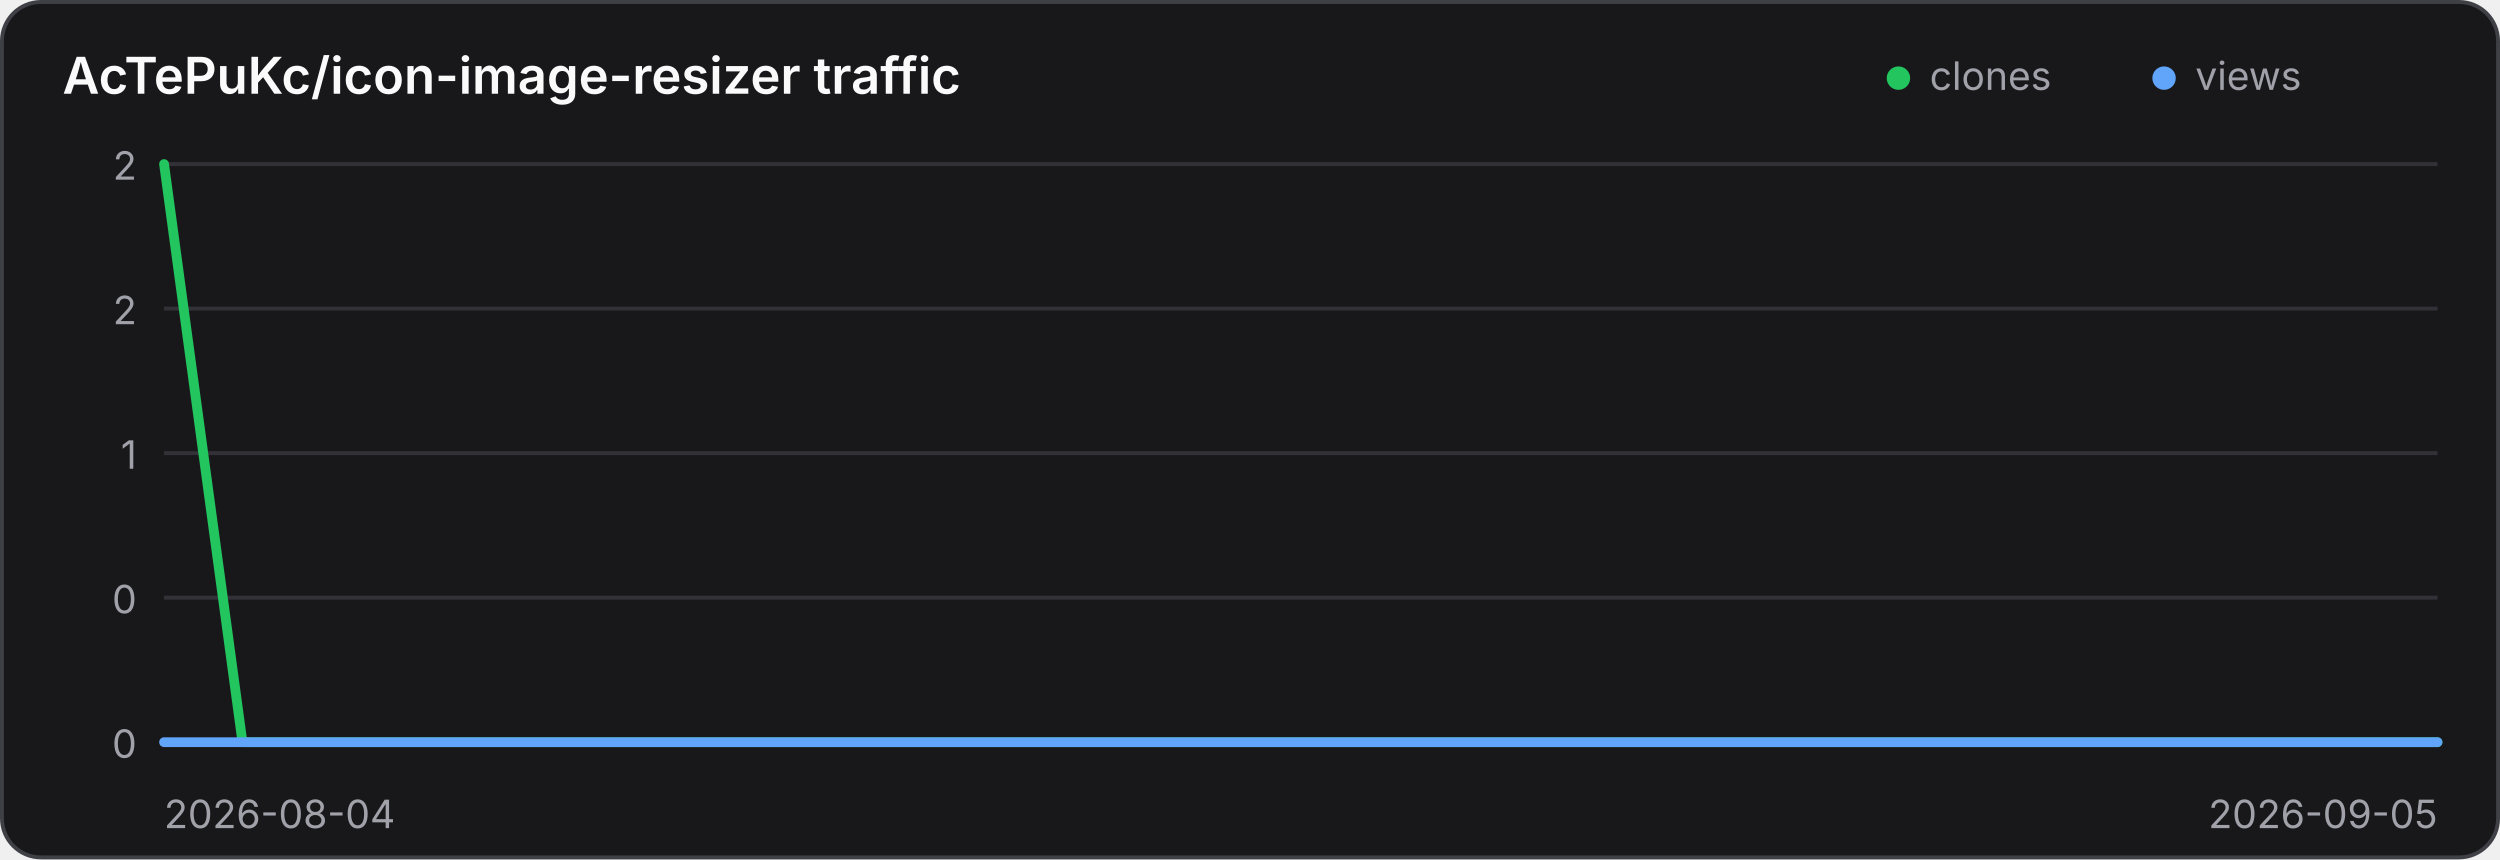
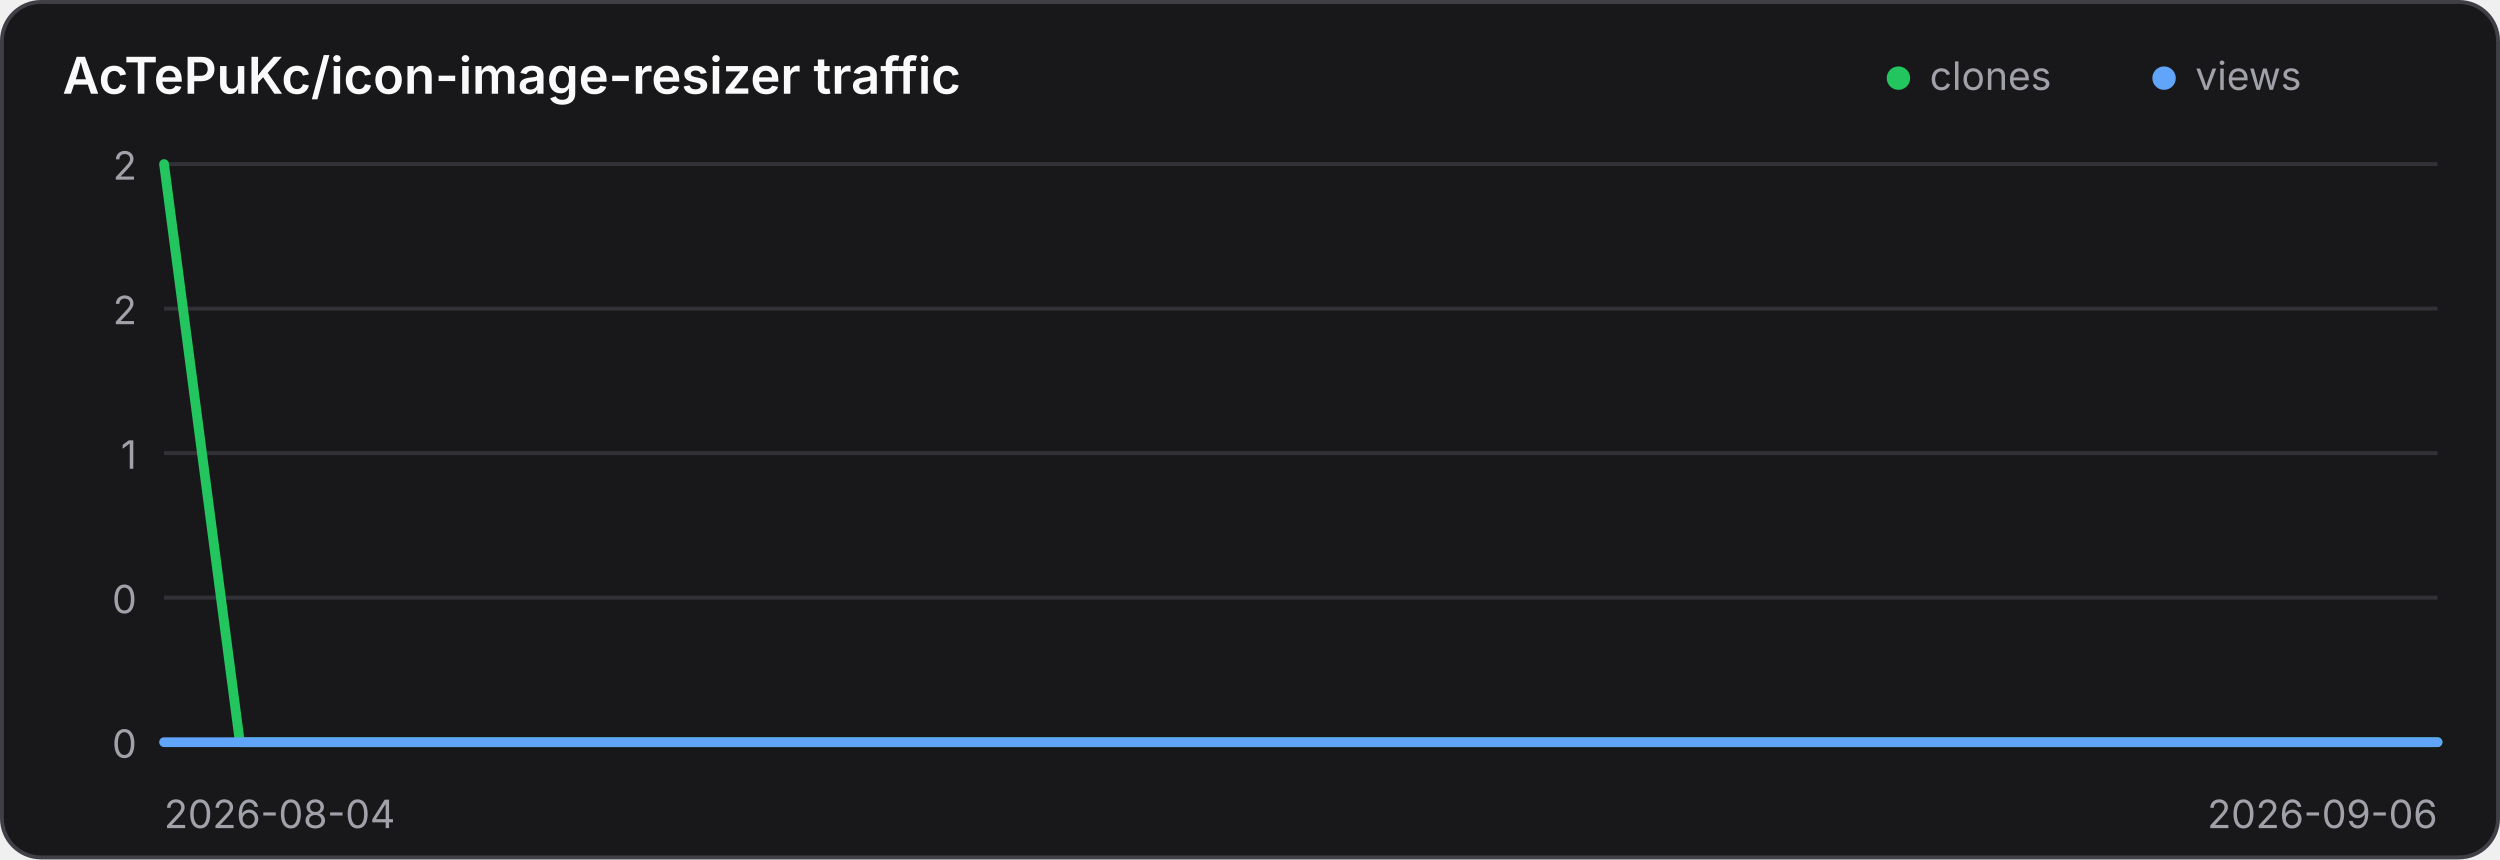
<svg xmlns="http://www.w3.org/2000/svg" width="640" height="220" viewBox="0 0 640 220" role="img" aria-label="Traffic history for AcTePuKc/icon-image-resizer">
  <style>
    .panel { fill: #18181b; stroke: #3f3f46; }
    .title { fill: #fafafa; }
    .axis { fill: #a1a1aa; font: 10px Inter,ui-sans-serif,system-ui,sans-serif; }
    .grid { stroke: #3f3f46; stroke-width: 1; opacity: .65; }
    @media (prefers-color-scheme: light) {
      .panel { fill: #ffffff; stroke: #d4d4d8; }
      .title { fill: #18181b; }
      .axis { fill: #71717a; }
      .grid { stroke: #d4d4d8; }
    }
  </style>
  <rect class="panel" x="0.5" y="0.5" width="639" height="219" rx="10" stroke-width="1" />
  <text class="title" x="16" y="24" font-family="Inter,ui-sans-serif,system-ui,sans-serif" font-size="13" font-weight="600">AcTePuKc/icon-image-resizer traffic</text>
  <circle cx="486" cy="20" r="3" fill="#22c55e" />
  <text class="axis" x="494" y="23">clones</text>
  <circle cx="554" cy="20" r="3" fill="#60a5fa" />
  <text class="axis" x="562" y="23">views</text>
  <line class="grid" x1="42" y1="42.00" x2="624" y2="42.00" />
  <text class="axis" x="35" y="46.00" text-anchor="end">2</text>
  <line class="grid" x1="42" y1="79.00" x2="624" y2="79.00" />
  <text class="axis" x="35" y="83.00" text-anchor="end">2</text>
  <line class="grid" x1="42" y1="116.00" x2="624" y2="116.00" />
  <text class="axis" x="35" y="120.00" text-anchor="end">1</text>
  <line class="grid" x1="42" y1="153.00" x2="624" y2="153.00" />
  <text class="axis" x="35" y="157.00" text-anchor="end">0</text>
  <line class="grid" x1="42" y1="190.00" x2="624" y2="190.00" />
  <text class="axis" x="35" y="194.00" text-anchor="end">0</text>
-   <polyline points="42.00,42.00 62.07,190.00 82.14,190.00 102.21,190.00 122.28,190.00 142.34,190.00 162.41,190.00 182.48,190.00 202.55,190.00 222.62,190.00 242.69,190.00 262.76,190.00 282.83,190.00 302.90,190.00 322.97,190.00 343.03,190.00 363.10,190.00 383.17,190.00 403.24,190.00 423.31,190.00 443.38,190.00 463.45,190.00 483.52,190.00 503.59,190.00 523.66,190.00 543.72,190.00 563.79,190.00 583.86,190.00 603.93,190.00 624.00,190.00" fill="none" stroke="#22c55e" stroke-width="2.5" stroke-linecap="round" stroke-linejoin="round" />
-   <polyline points="42.00,190.00 62.07,190.00 82.14,190.00 102.21,190.00 122.28,190.00 142.34,190.00 162.41,190.00 182.48,190.00 202.55,190.00 222.62,190.00 242.69,190.00 262.76,190.00 282.83,190.00 302.90,190.00 322.97,190.00 343.03,190.00 363.10,190.00 383.17,190.00 403.24,190.00 423.31,190.00 443.38,190.00 463.45,190.00 483.52,190.00 503.59,190.00 523.66,190.00 543.72,190.00 563.79,190.00 583.86,190.00 603.93,190.00 624.00,190.00" fill="none" stroke="#60a5fa" stroke-width="2.5" stroke-linecap="round" stroke-linejoin="round" />
+   <polyline points="42.00,42.00 61.40,190.00 80.80,190.00 100.20,190.00 119.60,190.00 139.00,190.00 158.40,190.00 177.80,190.00 197.20,190.00 216.60,190.00 236.00,190.00 255.40,190.00 274.80,190.00 294.20,190.00 313.60,190.00 333.00,190.00 352.40,190.00 371.80,190.00 391.20,190.00 410.60,190.00 430.00,190.00 449.40,190.00 468.80,190.00 488.20,190.00 507.60,190.00 527.00,190.00 546.40,190.00 565.80,190.00 585.20,190.00 604.60,190.00 624.00,190.00" fill="none" stroke="#22c55e" stroke-width="2.5" stroke-linecap="round" stroke-linejoin="round" />
+   <polyline points="42.00,190.00 61.40,190.00 80.80,190.00 100.20,190.00 119.60,190.00 139.00,190.00 158.40,190.00 177.80,190.00 197.20,190.00 216.60,190.00 236.00,190.00 255.40,190.00 274.80,190.00 294.20,190.00 313.60,190.00 333.00,190.00 352.40,190.00 371.80,190.00 391.20,190.00 410.60,190.00 430.00,190.00 449.40,190.00 468.80,190.00 488.20,190.00 507.60,190.00 527.00,190.00 546.40,190.00 565.80,190.00 585.20,190.00 604.60,190.00 624.00,190.00" fill="none" stroke="#60a5fa" stroke-width="2.5" stroke-linecap="round" stroke-linejoin="round" />
  <text class="axis" x="42" y="212">2026-08-04</text>
-   <text class="axis" x="624" y="212" text-anchor="end">2026-09-05</text>
+   <text class="axis" x="624" y="212" text-anchor="end">2026-09-06</text>
</svg>
